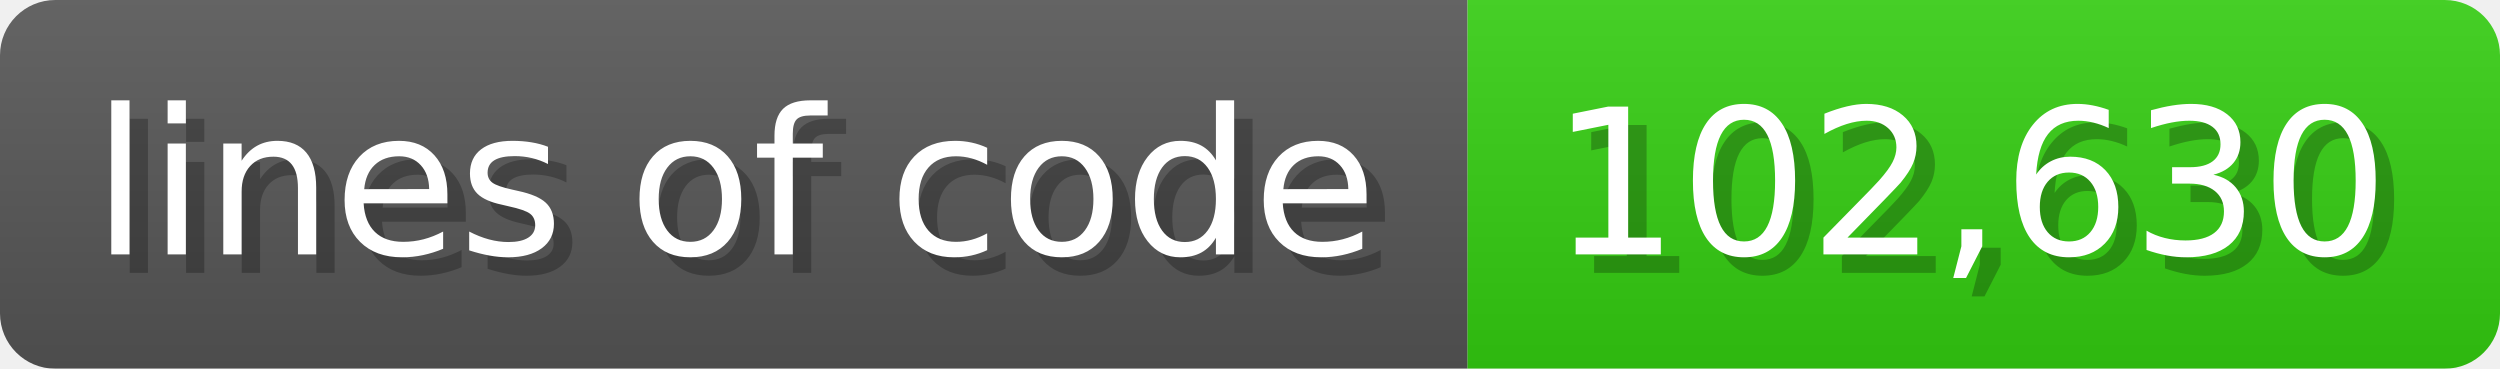
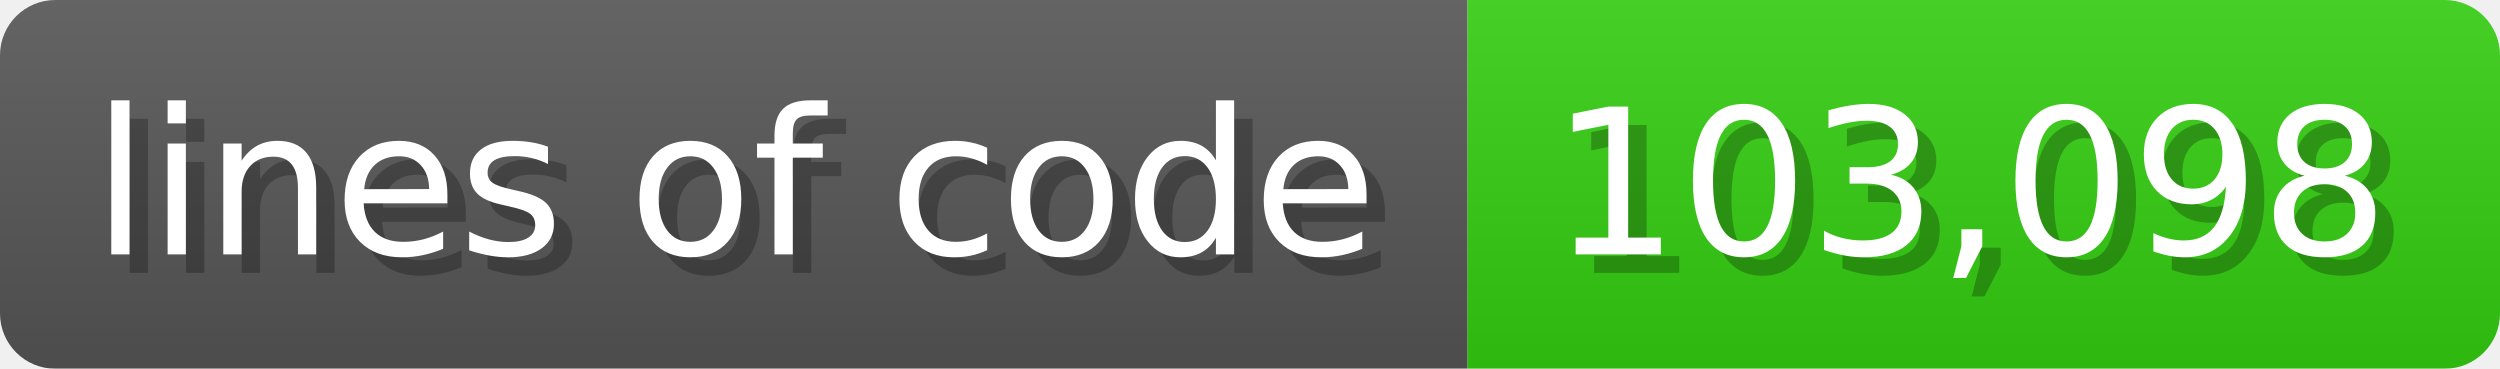
<svg xmlns="http://www.w3.org/2000/svg" width="135.6" height="20" viewBox="0 0 1356 200">
  <linearGradient id="a" x2="0" y2="100%">
    <stop offset="0" stop-opacity=".1" stop-color="#EEE" />
    <stop offset="1" stop-opacity=".1" />
  </linearGradient>
  <mask id="m">
    <rect width="1356" height="200" rx="30" fill="#FFF" />
  </mask>
  <g mask="url(#m)">
    <rect width="796" height="200" fill="#555" />
    <rect width="560" height="200" fill="#3C1" x="796" />
    <rect width="1356" height="200" fill="url(#a)" />
  </g>
  <g fill="#fff" text-anchor="start" font-family="Verdana,DejaVu Sans,sans-serif" font-size="110">
    <text x="60" y="148" textLength="696" fill="#000" opacity="0.25">lines of code</text>
    <text x="50" y="138" textLength="696">lines of code</text>
-     <text x="851" y="148" textLength="460" fill="#000" opacity="0.25">102,630</text>
-     <text x="841" y="138" textLength="460">102,630</text>
+     <text x="851" y="148" textLength="460" fill="#000" opacity="0.25">103,098</text>
+     <text x="841" y="138" textLength="460">103,098</text>
  </g>
</svg>
